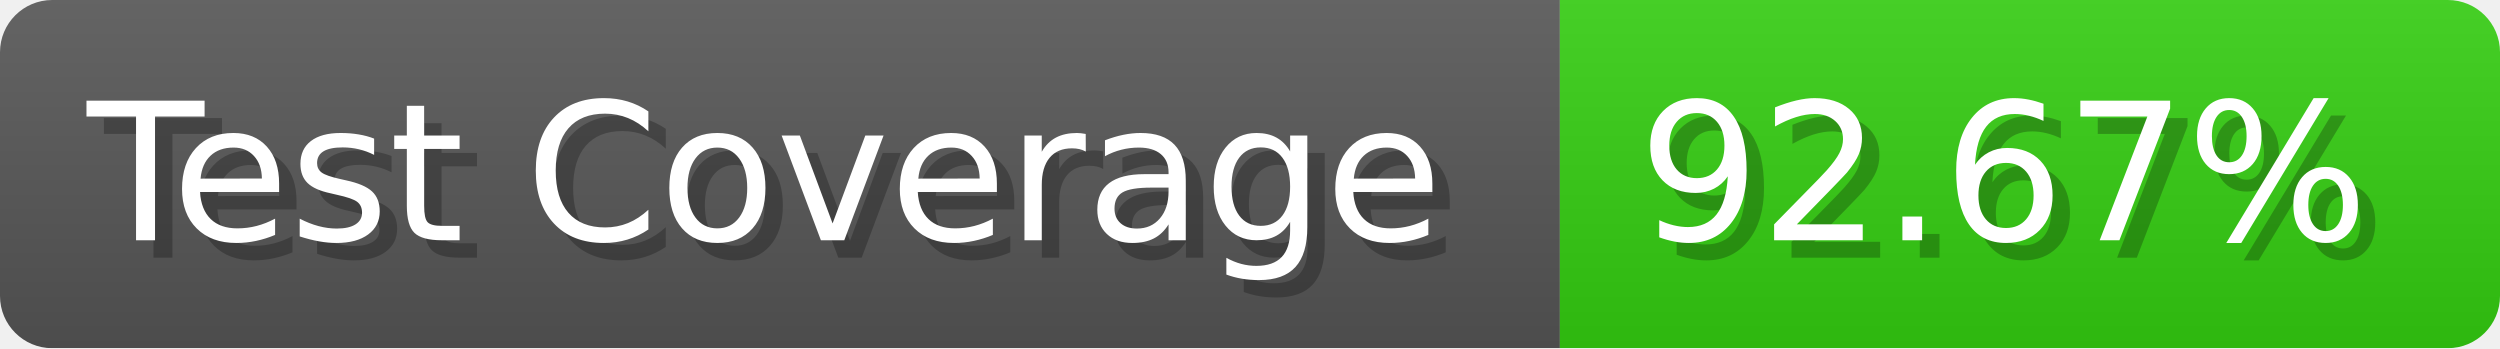
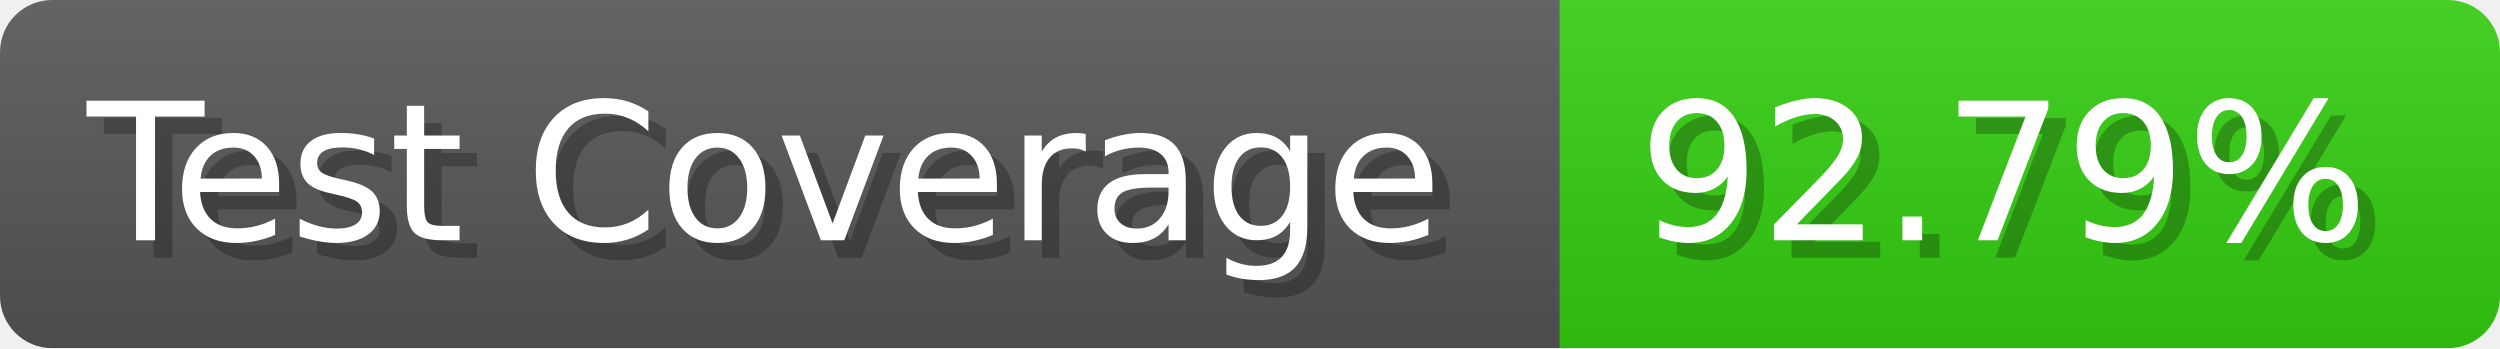
- <svg xmlns="http://www.w3.org/2000/svg" width="143.6" height="20" viewBox="0 0 1436 200" role="img" aria-label="Test Coverage: 92.67%">
+ <svg xmlns="http://www.w3.org/2000/svg" width="143.6" height="20" viewBox="0 0 1436 200" role="img" aria-label="Test Coverage: 92.79%">
  <linearGradient id="a" x2="0" y2="100%">
    <stop offset="0" stop-opacity=".1" stop-color="#EEE" />
    <stop offset="1" stop-opacity=".1" />
  </linearGradient>
  <mask id="m">
    <rect width="1436" height="200" rx="30" fill="#FFF" />
  </mask>
  <g mask="url(#m)">
    <rect width="896" height="200" fill="#555" />
    <rect width="540" height="200" fill="#3C1" x="896" />
    <rect width="1436" height="200" fill="url(#a)" />
  </g>
  <g aria-hidden="true" fill="#fff" text-anchor="start" font-family="Verdana,DejaVu Sans,sans-serif" font-size="110">
    <text x="60" y="148" textLength="796" fill="#000" opacity="0.25">Test Coverage</text>
    <text x="50" y="138" textLength="796">Test Coverage</text>
-     <text x="951" y="148" textLength="440" fill="#000" opacity="0.25">92.67%</text>
-     <text x="941" y="138" textLength="440">92.67%</text>
+     <text x="951" y="148" textLength="440" fill="#000" opacity="0.25">92.79%</text>
+     <text x="941" y="138" textLength="440">92.79%</text>
  </g>
</svg>
